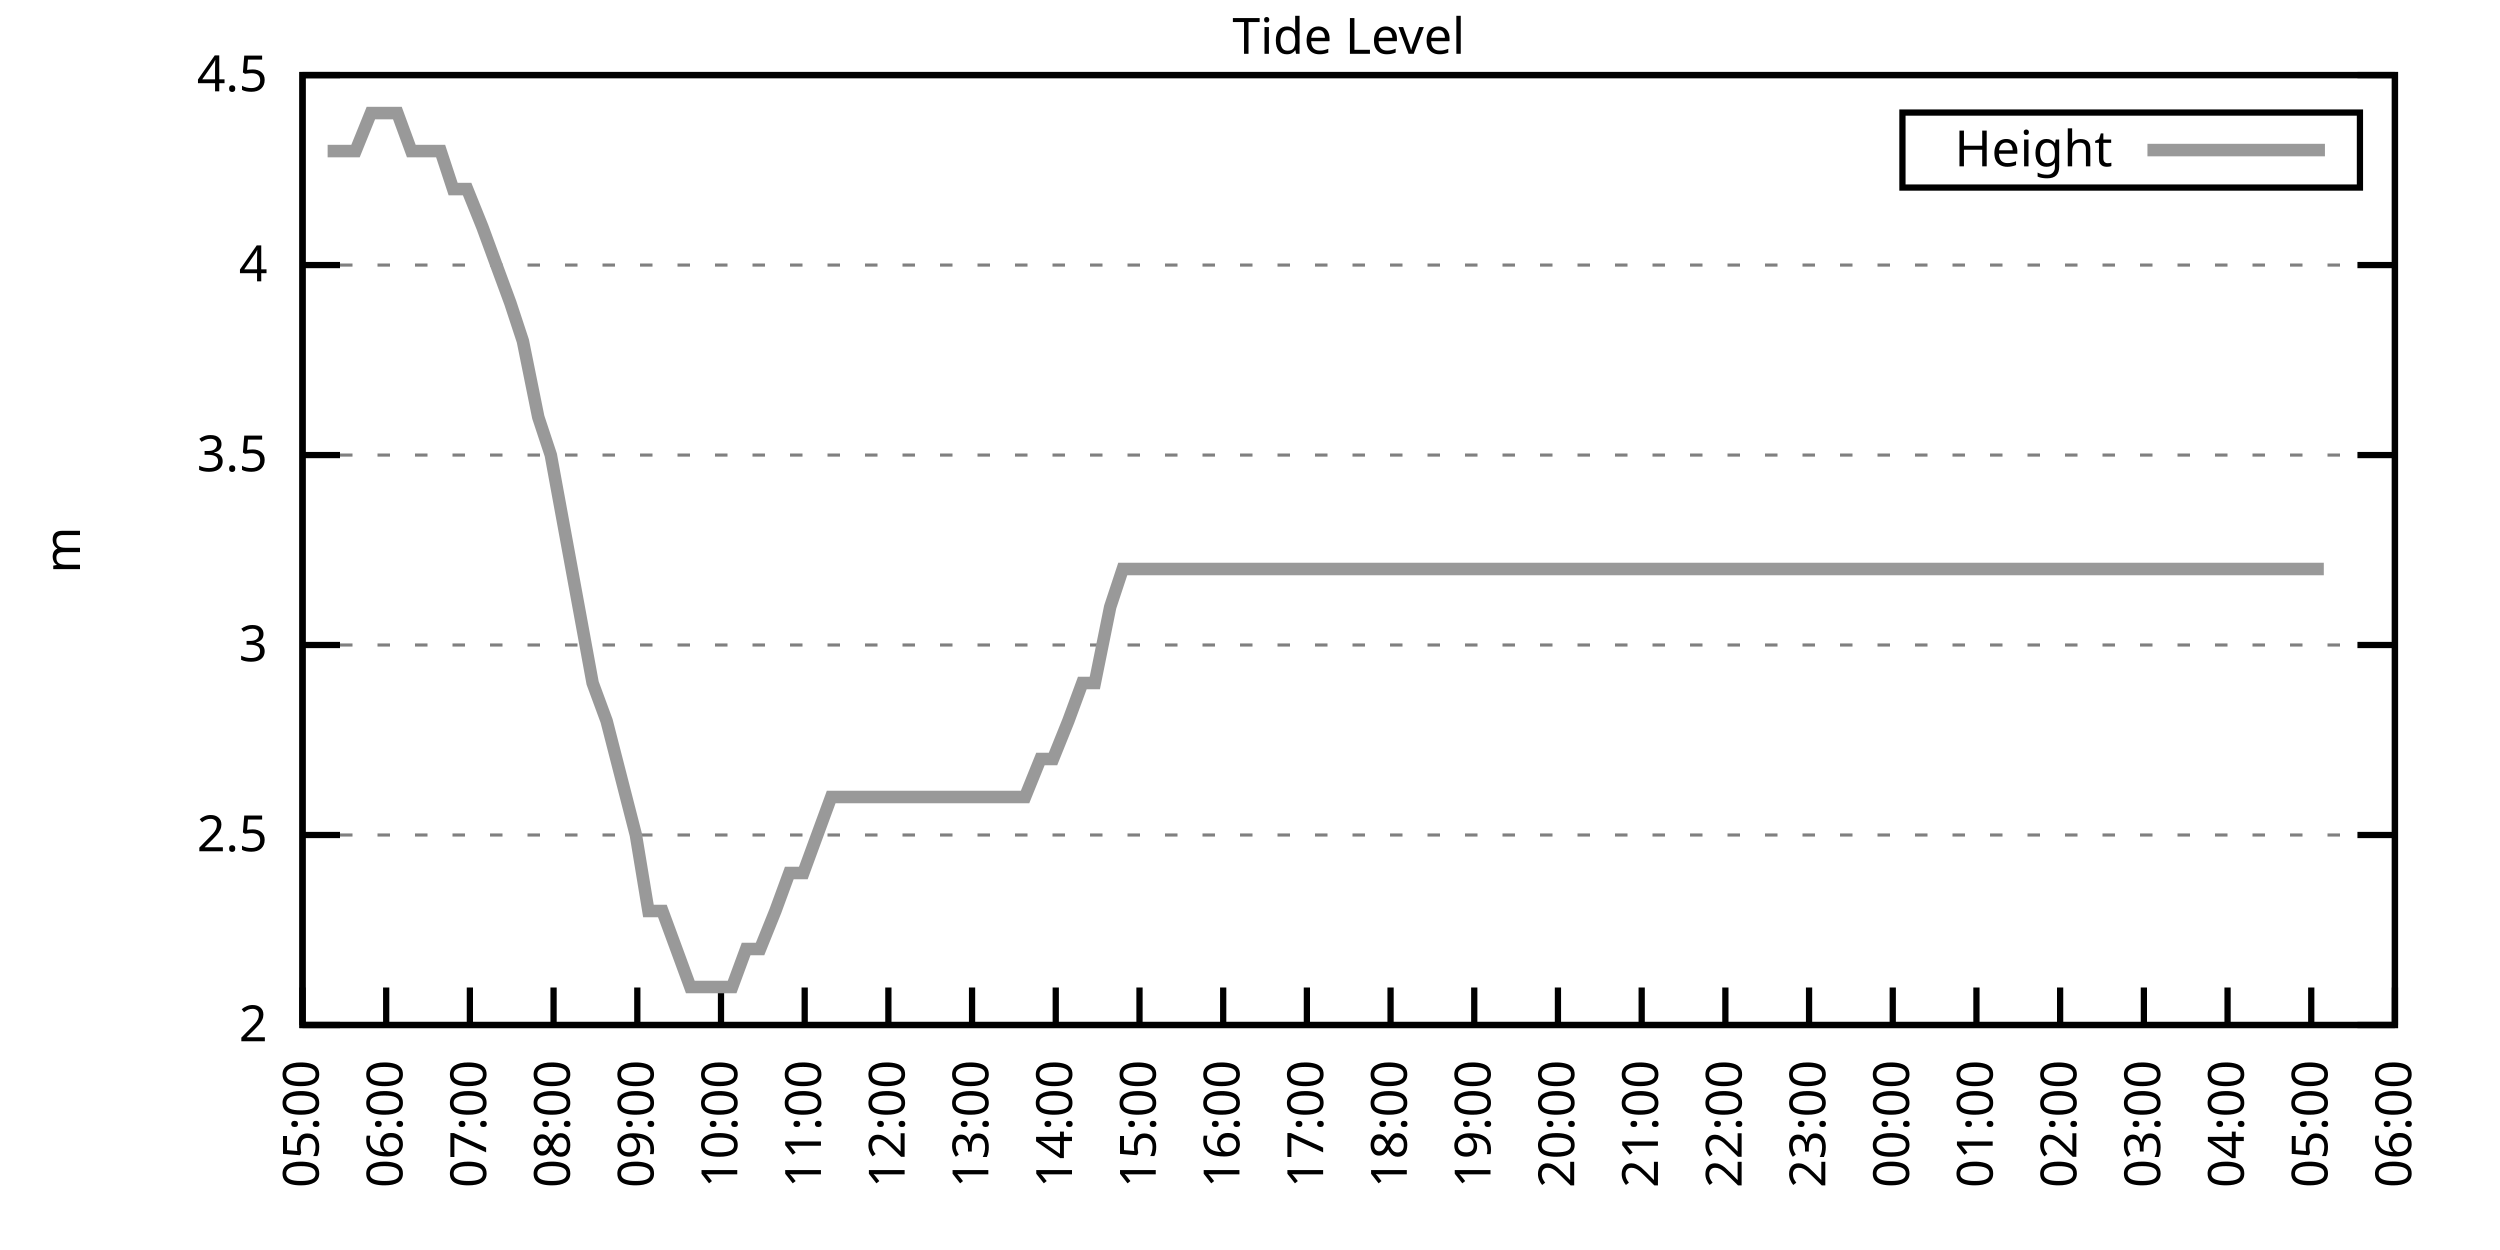
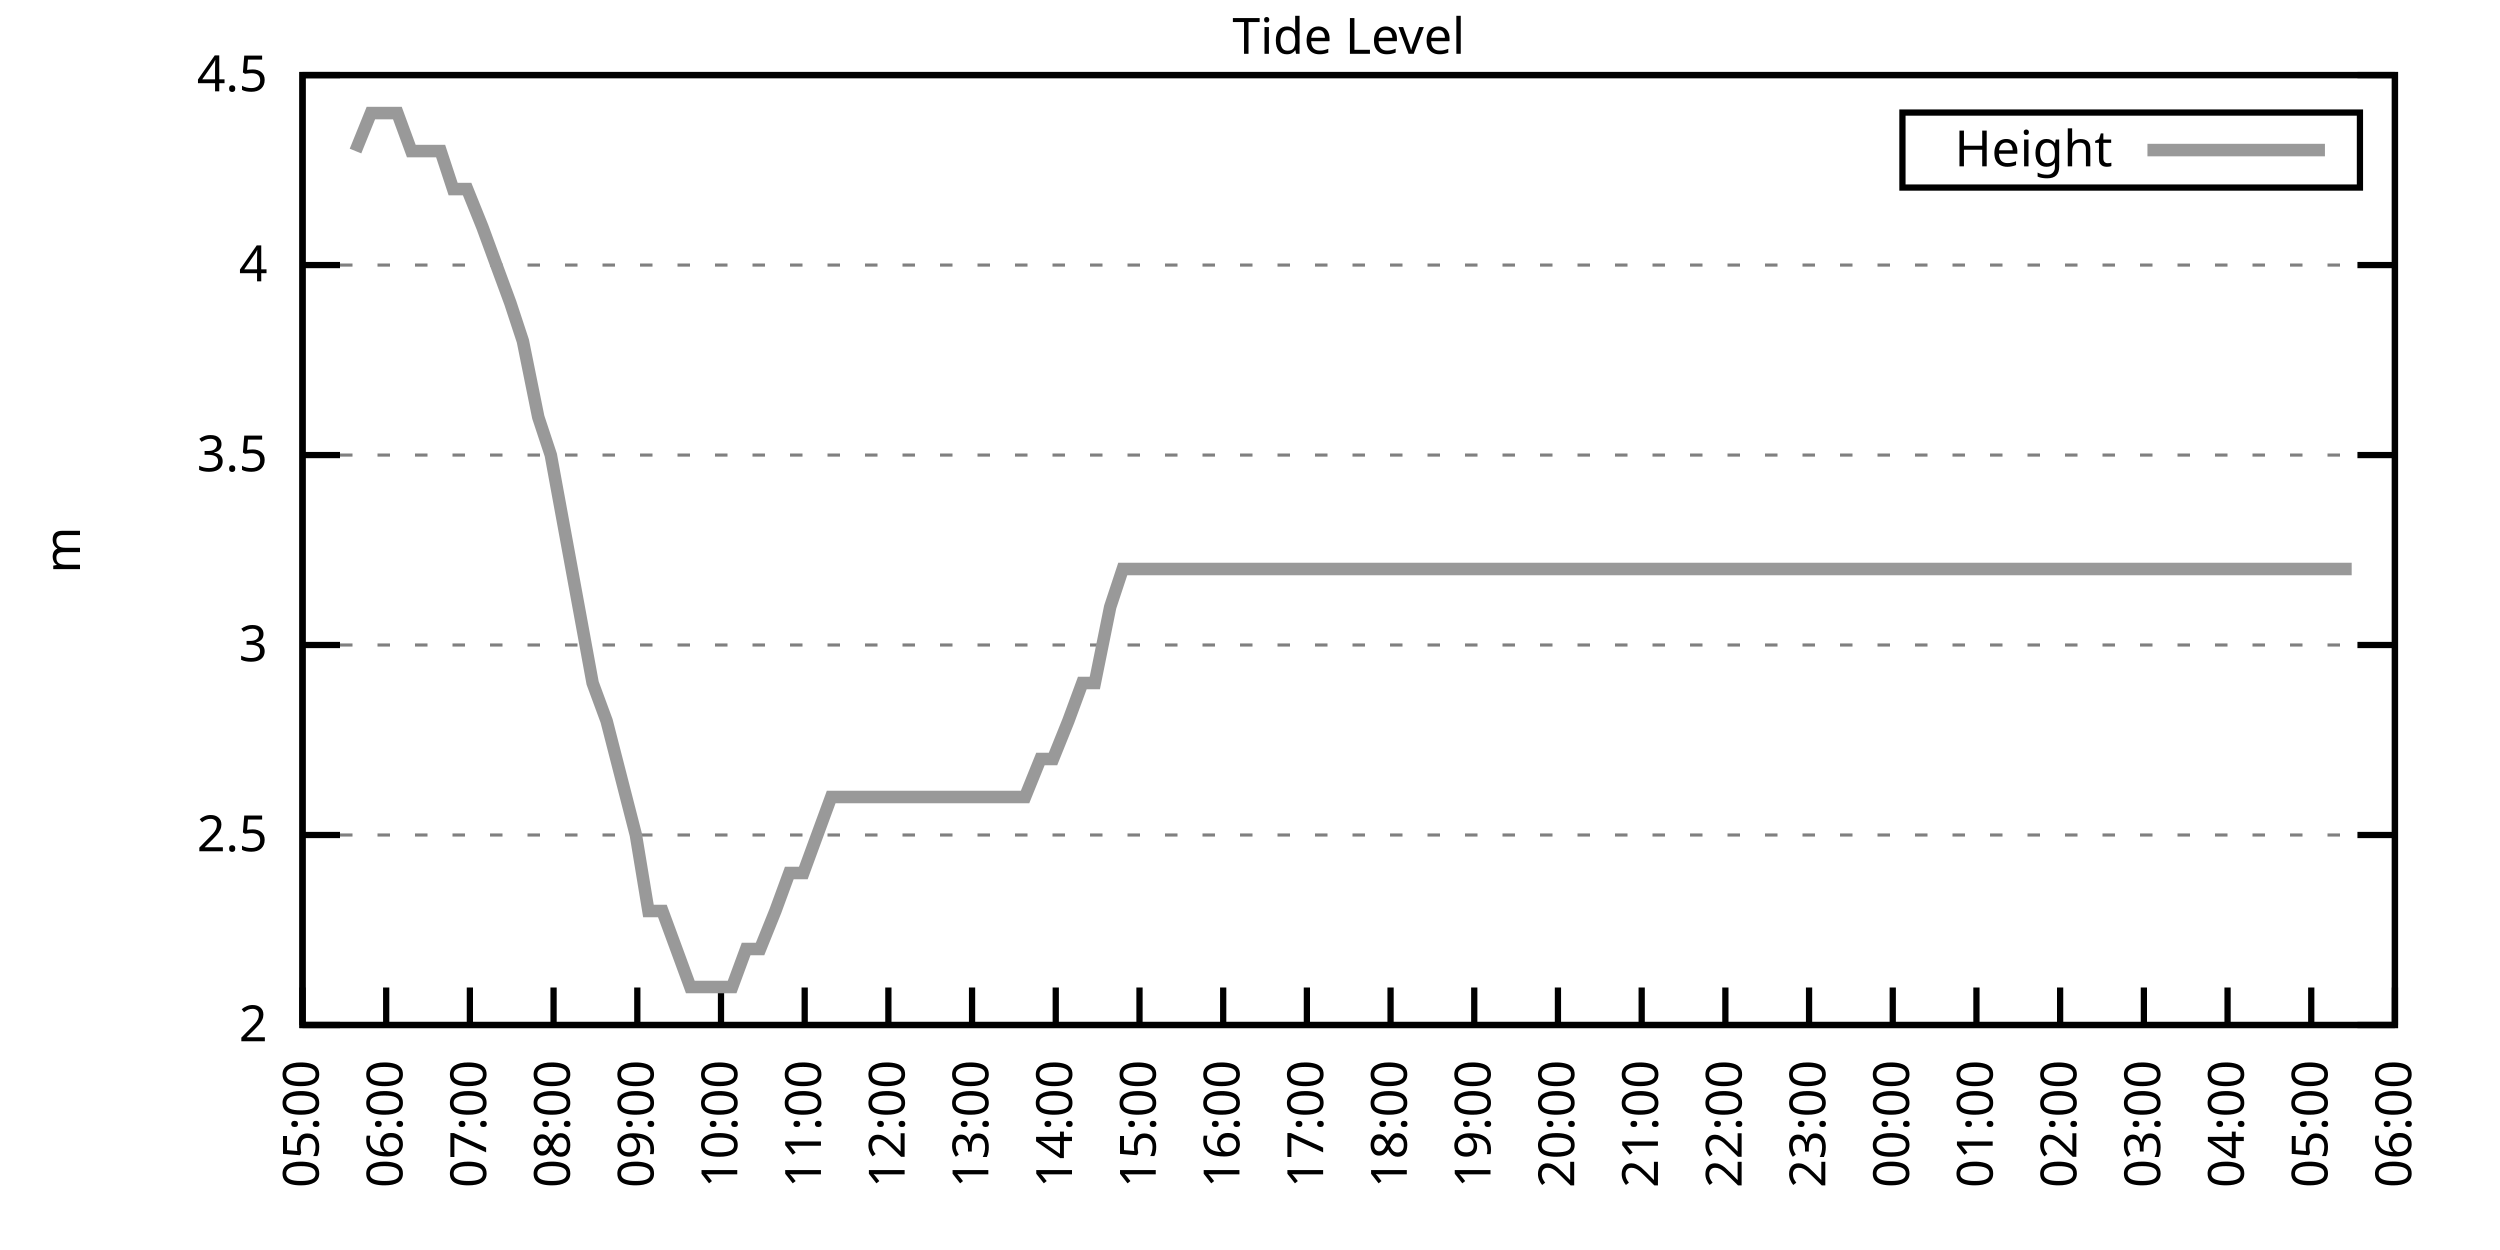
<svg xmlns="http://www.w3.org/2000/svg" xmlns:xlink="http://www.w3.org/1999/xlink" width="400" height="200" viewBox="0 0 400 200">
  <g id="gnuplot_canvas">
    <rect x="0" y="0" width="400" height="200" fill="none" />
    <defs>
      <circle id="gpDot" r="0.5" stroke-width="0.5" stroke="currentColor" />
      <path id="gpPt0" stroke-width="0.333" stroke="currentColor" d="M-1,0 h2 M0,-1 v2" />
      <path id="gpPt1" stroke-width="0.333" stroke="currentColor" d="M-1,-1 L1,1 M1,-1 L-1,1" />
      <path id="gpPt2" stroke-width="0.333" stroke="currentColor" d="M-1,0 L1,0 M0,-1 L0,1 M-1,-1 L1,1 M-1,1 L1,-1" />
      <rect id="gpPt3" stroke-width="0.333" stroke="currentColor" x="-1" y="-1" width="2" height="2" />
      <rect id="gpPt4" stroke-width="0.333" stroke="currentColor" fill="currentColor" x="-1" y="-1" width="2" height="2" />
      <circle id="gpPt5" stroke-width="0.333" stroke="currentColor" cx="0" cy="0" r="1" />
      <use xlink:href="#gpPt5" id="gpPt6" fill="currentColor" stroke="none" />
      <path id="gpPt7" stroke-width="0.333" stroke="currentColor" d="M0,-1.33 L-1.33,0.67 L1.33,0.67 z" />
      <use xlink:href="#gpPt7" id="gpPt8" fill="currentColor" stroke="none" />
      <use xlink:href="#gpPt7" id="gpPt9" stroke="currentColor" transform="rotate(180)" />
      <use xlink:href="#gpPt9" id="gpPt10" fill="currentColor" stroke="none" />
      <use xlink:href="#gpPt3" id="gpPt11" stroke="currentColor" transform="rotate(45)" />
      <use xlink:href="#gpPt11" id="gpPt12" fill="currentColor" stroke="none" />
      <path id="gpPt13" stroke-width="0.333" stroke="currentColor" d="M0,1.330 L1.265,0.411 L0.782,-1.067 L-0.782,-1.076 L-1.265,0.411 z" />
      <use xlink:href="#gpPt13" id="gpPt14" fill="currentColor" stroke="none" />
      <filter id="textbox" filterUnits="objectBoundingBox" x="0" y="0" height="1" width="1">
        <feFlood flood-color="white" flood-opacity="1" result="bgnd" />
        <feComposite in="SourceGraphic" in2="bgnd" operator="atop" />
      </filter>
      <filter id="greybox" filterUnits="objectBoundingBox" x="0" y="0" height="1" width="1">
        <feFlood flood-color="lightgrey" flood-opacity="1" result="grey" />
        <feComposite in="SourceGraphic" in2="grey" operator="atop" />
      </filter>
    </defs>
    <g fill="none" color="white" stroke="currentColor" stroke-width="1.00" stroke-linecap="butt" stroke-linejoin="miter">
</g>
    <g fill="none" color="black" stroke="currentColor" stroke-width="1.00" stroke-linecap="butt" stroke-linejoin="miter">
      <g stroke="none" shape-rendering="crispEdges">
        <polygon fill="rgb(255, 255, 255)" points="48.40,164.00 383.18,164.00 383.18,12.02 48.40,12.02 " />
      </g>
    </g>
    <g fill="none" color="black" stroke="currentColor" stroke-width="1.00" stroke-linecap="butt" stroke-linejoin="miter">
</g>
    <g fill="none" color="black" stroke="black" stroke-width="0.50" stroke-linecap="butt" stroke-linejoin="miter">
</g>
    <g fill="none" color="gray" stroke="currentColor" stroke-width="0.50" stroke-linecap="butt" stroke-linejoin="miter">
      <path stroke="gray" stroke-dasharray="2,4" class="gridline" d="M48.40,164.00 L383.19,164.00  " />
    </g>
    <g fill="none" color="gray" stroke="gray" stroke-width="1.00" stroke-linecap="butt" stroke-linejoin="miter">
</g>
    <g fill="none" color="black" stroke="currentColor" stroke-width="1.00" stroke-linecap="butt" stroke-linejoin="miter">
      <path stroke="black" d="M48.40,164.00 L54.40,164.00 M383.19,164.00 L377.19,164.00  " />
      <g transform="translate(42.80,166.60)" stroke="none" fill="black" font-family="Sans" font-size="8.00" text-anchor="end">
        <text>
          <tspan font-family="Sans"> 2</tspan>
        </text>
      </g>
    </g>
    <g fill="none" color="black" stroke="currentColor" stroke-width="1.00" stroke-linecap="butt" stroke-linejoin="miter">
</g>
    <g fill="none" color="black" stroke="black" stroke-width="0.50" stroke-linecap="butt" stroke-linejoin="miter">
</g>
    <g fill="none" color="gray" stroke="currentColor" stroke-width="0.50" stroke-linecap="butt" stroke-linejoin="miter">
      <path stroke="gray" stroke-dasharray="2,4" class="gridline" d="M48.40,133.60 L383.19,133.60  " />
    </g>
    <g fill="none" color="gray" stroke="gray" stroke-width="1.00" stroke-linecap="butt" stroke-linejoin="miter">
</g>
    <g fill="none" color="black" stroke="currentColor" stroke-width="1.00" stroke-linecap="butt" stroke-linejoin="miter">
      <path stroke="black" d="M48.40,133.60 L54.40,133.60 M383.19,133.60 L377.19,133.60  " />
      <g transform="translate(42.80,136.20)" stroke="none" fill="black" font-family="Sans" font-size="8.00" text-anchor="end">
        <text>
          <tspan font-family="Sans"> 2.5</tspan>
        </text>
      </g>
    </g>
    <g fill="none" color="black" stroke="currentColor" stroke-width="1.00" stroke-linecap="butt" stroke-linejoin="miter">
</g>
    <g fill="none" color="black" stroke="black" stroke-width="0.50" stroke-linecap="butt" stroke-linejoin="miter">
</g>
    <g fill="none" color="gray" stroke="currentColor" stroke-width="0.50" stroke-linecap="butt" stroke-linejoin="miter">
      <path stroke="gray" stroke-dasharray="2,4" class="gridline" d="M48.40,103.20 L383.19,103.20  " />
    </g>
    <g fill="none" color="gray" stroke="gray" stroke-width="1.00" stroke-linecap="butt" stroke-linejoin="miter">
</g>
    <g fill="none" color="black" stroke="currentColor" stroke-width="1.00" stroke-linecap="butt" stroke-linejoin="miter">
      <path stroke="black" d="M48.40,103.20 L54.40,103.20 M383.19,103.20 L377.19,103.20  " />
      <g transform="translate(42.80,105.80)" stroke="none" fill="black" font-family="Sans" font-size="8.00" text-anchor="end">
        <text>
          <tspan font-family="Sans"> 3</tspan>
        </text>
      </g>
    </g>
    <g fill="none" color="black" stroke="currentColor" stroke-width="1.00" stroke-linecap="butt" stroke-linejoin="miter">
</g>
    <g fill="none" color="black" stroke="black" stroke-width="0.50" stroke-linecap="butt" stroke-linejoin="miter">
</g>
    <g fill="none" color="gray" stroke="currentColor" stroke-width="0.50" stroke-linecap="butt" stroke-linejoin="miter">
      <path stroke="gray" stroke-dasharray="2,4" class="gridline" d="M48.40,72.81 L383.19,72.81  " />
    </g>
    <g fill="none" color="gray" stroke="gray" stroke-width="1.00" stroke-linecap="butt" stroke-linejoin="miter">
</g>
    <g fill="none" color="black" stroke="currentColor" stroke-width="1.00" stroke-linecap="butt" stroke-linejoin="miter">
      <path stroke="black" d="M48.40,72.81 L54.40,72.81 M383.19,72.81 L377.19,72.81  " />
      <g transform="translate(42.80,75.41)" stroke="none" fill="black" font-family="Sans" font-size="8.00" text-anchor="end">
        <text>
          <tspan font-family="Sans"> 3.5</tspan>
        </text>
      </g>
    </g>
    <g fill="none" color="black" stroke="currentColor" stroke-width="1.00" stroke-linecap="butt" stroke-linejoin="miter">
</g>
    <g fill="none" color="black" stroke="black" stroke-width="0.50" stroke-linecap="butt" stroke-linejoin="miter">
</g>
    <g fill="none" color="gray" stroke="currentColor" stroke-width="0.50" stroke-linecap="butt" stroke-linejoin="miter">
      <path stroke="gray" stroke-dasharray="2,4" class="gridline" d="M48.40,42.41 L383.19,42.41  " />
    </g>
    <g fill="none" color="gray" stroke="gray" stroke-width="1.00" stroke-linecap="butt" stroke-linejoin="miter">
</g>
    <g fill="none" color="black" stroke="currentColor" stroke-width="1.00" stroke-linecap="butt" stroke-linejoin="miter">
      <path stroke="black" d="M48.40,42.41 L54.40,42.41 M383.19,42.41 L377.19,42.41  " />
      <g transform="translate(42.80,45.01)" stroke="none" fill="black" font-family="Sans" font-size="8.00" text-anchor="end">
        <text>
          <tspan font-family="Sans"> 4</tspan>
        </text>
      </g>
    </g>
    <g fill="none" color="black" stroke="currentColor" stroke-width="1.00" stroke-linecap="butt" stroke-linejoin="miter">
</g>
    <g fill="none" color="black" stroke="black" stroke-width="0.50" stroke-linecap="butt" stroke-linejoin="miter">
</g>
    <g fill="none" color="gray" stroke="currentColor" stroke-width="0.50" stroke-linecap="butt" stroke-linejoin="miter">
      <path stroke="gray" stroke-dasharray="2,4" class="gridline" d="M48.40,12.01 L383.19,12.01  " />
    </g>
    <g fill="none" color="gray" stroke="gray" stroke-width="1.00" stroke-linecap="butt" stroke-linejoin="miter">
</g>
    <g fill="none" color="black" stroke="currentColor" stroke-width="1.00" stroke-linecap="butt" stroke-linejoin="miter">
      <path stroke="black" d="M48.40,12.01 L54.40,12.01 M383.19,12.01 L377.19,12.01  " />
      <g transform="translate(42.80,14.61)" stroke="none" fill="black" font-family="Sans" font-size="8.00" text-anchor="end">
        <text>
          <tspan font-family="Sans"> 4.5</tspan>
        </text>
      </g>
    </g>
    <g fill="none" color="black" stroke="currentColor" stroke-width="1.00" stroke-linecap="butt" stroke-linejoin="miter">
      <path stroke="black" d="M48.40,164.00 L48.40,158.00  " />
      <g transform="translate(51.00,169.60) rotate(270.00)" stroke="none" fill="black" font-family="Sans" font-size="8.00" text-anchor="end">
        <text>
          <tspan font-family="Sans">05:00</tspan>
        </text>
      </g>
    </g>
    <g fill="none" color="black" stroke="currentColor" stroke-width="1.00" stroke-linecap="butt" stroke-linejoin="miter">
      <path stroke="black" d="M61.79,164.00 L61.79,158.00  " />
      <g transform="translate(64.39,169.60) rotate(270.00)" stroke="none" fill="black" font-family="Sans" font-size="8.00" text-anchor="end">
        <text>
          <tspan font-family="Sans">06:00</tspan>
        </text>
      </g>
    </g>
    <g fill="none" color="black" stroke="currentColor" stroke-width="1.00" stroke-linecap="butt" stroke-linejoin="miter">
      <path stroke="black" d="M75.18,164.00 L75.18,158.00  " />
      <g transform="translate(77.78,169.60) rotate(270.00)" stroke="none" fill="black" font-family="Sans" font-size="8.00" text-anchor="end">
        <text>
          <tspan font-family="Sans">07:00</tspan>
        </text>
      </g>
    </g>
    <g fill="none" color="black" stroke="currentColor" stroke-width="1.00" stroke-linecap="butt" stroke-linejoin="miter">
      <path stroke="black" d="M88.57,164.00 L88.57,158.00  " />
      <g transform="translate(91.17,169.60) rotate(270.00)" stroke="none" fill="black" font-family="Sans" font-size="8.00" text-anchor="end">
        <text>
          <tspan font-family="Sans">08:00</tspan>
        </text>
      </g>
    </g>
    <g fill="none" color="black" stroke="currentColor" stroke-width="1.00" stroke-linecap="butt" stroke-linejoin="miter">
      <path stroke="black" d="M101.97,164.00 L101.97,158.00  " />
      <g transform="translate(104.57,169.60) rotate(270.00)" stroke="none" fill="black" font-family="Sans" font-size="8.00" text-anchor="end">
        <text>
          <tspan font-family="Sans">09:00</tspan>
        </text>
      </g>
    </g>
    <g fill="none" color="black" stroke="currentColor" stroke-width="1.00" stroke-linecap="butt" stroke-linejoin="miter">
      <path stroke="black" d="M115.36,164.00 L115.36,158.00  " />
      <g transform="translate(117.96,169.60) rotate(270.00)" stroke="none" fill="black" font-family="Sans" font-size="8.00" text-anchor="end">
        <text>
          <tspan font-family="Sans">10:00</tspan>
        </text>
      </g>
    </g>
    <g fill="none" color="black" stroke="currentColor" stroke-width="1.00" stroke-linecap="butt" stroke-linejoin="miter">
      <path stroke="black" d="M128.75,164.00 L128.75,158.00  " />
      <g transform="translate(131.35,169.60) rotate(270.00)" stroke="none" fill="black" font-family="Sans" font-size="8.00" text-anchor="end">
        <text>
          <tspan font-family="Sans">11:00</tspan>
        </text>
      </g>
    </g>
    <g fill="none" color="black" stroke="currentColor" stroke-width="1.00" stroke-linecap="butt" stroke-linejoin="miter">
      <path stroke="black" d="M142.14,164.00 L142.14,158.00  " />
      <g transform="translate(144.74,169.60) rotate(270.00)" stroke="none" fill="black" font-family="Sans" font-size="8.00" text-anchor="end">
        <text>
          <tspan font-family="Sans">12:00</tspan>
        </text>
      </g>
    </g>
    <g fill="none" color="black" stroke="currentColor" stroke-width="1.00" stroke-linecap="butt" stroke-linejoin="miter">
      <path stroke="black" d="M155.53,164.00 L155.53,158.00  " />
      <g transform="translate(158.13,169.60) rotate(270.00)" stroke="none" fill="black" font-family="Sans" font-size="8.00" text-anchor="end">
        <text>
          <tspan font-family="Sans">13:00</tspan>
        </text>
      </g>
    </g>
    <g fill="none" color="black" stroke="currentColor" stroke-width="1.00" stroke-linecap="butt" stroke-linejoin="miter">
      <path stroke="black" d="M168.92,164.00 L168.92,158.00  " />
      <g transform="translate(171.52,169.60) rotate(270.00)" stroke="none" fill="black" font-family="Sans" font-size="8.00" text-anchor="end">
        <text>
          <tspan font-family="Sans">14:00</tspan>
        </text>
      </g>
    </g>
    <g fill="none" color="black" stroke="currentColor" stroke-width="1.00" stroke-linecap="butt" stroke-linejoin="miter">
      <path stroke="black" d="M182.32,164.00 L182.32,158.00  " />
      <g transform="translate(184.92,169.60) rotate(270.00)" stroke="none" fill="black" font-family="Sans" font-size="8.00" text-anchor="end">
        <text>
          <tspan font-family="Sans">15:00</tspan>
        </text>
      </g>
    </g>
    <g fill="none" color="black" stroke="currentColor" stroke-width="1.00" stroke-linecap="butt" stroke-linejoin="miter">
      <path stroke="black" d="M195.71,164.00 L195.71,158.00  " />
      <g transform="translate(198.31,169.60) rotate(270.00)" stroke="none" fill="black" font-family="Sans" font-size="8.00" text-anchor="end">
        <text>
          <tspan font-family="Sans">16:00</tspan>
        </text>
      </g>
    </g>
    <g fill="none" color="black" stroke="currentColor" stroke-width="1.00" stroke-linecap="butt" stroke-linejoin="miter">
      <path stroke="black" d="M209.10,164.00 L209.10,158.00  " />
      <g transform="translate(211.70,169.60) rotate(270.00)" stroke="none" fill="black" font-family="Sans" font-size="8.00" text-anchor="end">
        <text>
          <tspan font-family="Sans">17:00</tspan>
        </text>
      </g>
    </g>
    <g fill="none" color="black" stroke="currentColor" stroke-width="1.00" stroke-linecap="butt" stroke-linejoin="miter">
      <path stroke="black" d="M222.49,164.00 L222.49,158.00  " />
      <g transform="translate(225.09,169.60) rotate(270.00)" stroke="none" fill="black" font-family="Sans" font-size="8.00" text-anchor="end">
        <text>
          <tspan font-family="Sans">18:00</tspan>
        </text>
      </g>
    </g>
    <g fill="none" color="black" stroke="currentColor" stroke-width="1.00" stroke-linecap="butt" stroke-linejoin="miter">
      <path stroke="black" d="M235.88,164.00 L235.88,158.00  " />
      <g transform="translate(238.48,169.60) rotate(270.00)" stroke="none" fill="black" font-family="Sans" font-size="8.00" text-anchor="end">
        <text>
          <tspan font-family="Sans">19:00</tspan>
        </text>
      </g>
    </g>
    <g fill="none" color="black" stroke="currentColor" stroke-width="1.00" stroke-linecap="butt" stroke-linejoin="miter">
      <path stroke="black" d="M249.27,164.00 L249.27,158.00  " />
      <g transform="translate(251.87,169.60) rotate(270.00)" stroke="none" fill="black" font-family="Sans" font-size="8.00" text-anchor="end">
        <text>
          <tspan font-family="Sans">20:00</tspan>
        </text>
      </g>
    </g>
    <g fill="none" color="black" stroke="currentColor" stroke-width="1.00" stroke-linecap="butt" stroke-linejoin="miter">
      <path stroke="black" d="M262.67,164.00 L262.67,158.00  " />
      <g transform="translate(265.27,169.60) rotate(270.00)" stroke="none" fill="black" font-family="Sans" font-size="8.00" text-anchor="end">
        <text>
          <tspan font-family="Sans">21:00</tspan>
        </text>
      </g>
    </g>
    <g fill="none" color="black" stroke="currentColor" stroke-width="1.00" stroke-linecap="butt" stroke-linejoin="miter">
      <path stroke="black" d="M276.06,164.00 L276.06,158.00  " />
      <g transform="translate(278.66,169.60) rotate(270.00)" stroke="none" fill="black" font-family="Sans" font-size="8.00" text-anchor="end">
        <text>
          <tspan font-family="Sans">22:00</tspan>
        </text>
      </g>
    </g>
    <g fill="none" color="black" stroke="currentColor" stroke-width="1.00" stroke-linecap="butt" stroke-linejoin="miter">
      <path stroke="black" d="M289.45,164.00 L289.45,158.00  " />
      <g transform="translate(292.05,169.60) rotate(270.00)" stroke="none" fill="black" font-family="Sans" font-size="8.00" text-anchor="end">
        <text>
          <tspan font-family="Sans">23:00</tspan>
        </text>
      </g>
    </g>
    <g fill="none" color="black" stroke="currentColor" stroke-width="1.00" stroke-linecap="butt" stroke-linejoin="miter">
      <path stroke="black" d="M302.84,164.00 L302.84,158.00  " />
      <g transform="translate(305.44,169.60) rotate(270.00)" stroke="none" fill="black" font-family="Sans" font-size="8.00" text-anchor="end">
        <text>
          <tspan font-family="Sans">00:00</tspan>
        </text>
      </g>
    </g>
    <g fill="none" color="black" stroke="currentColor" stroke-width="1.00" stroke-linecap="butt" stroke-linejoin="miter">
      <path stroke="black" d="M316.23,164.00 L316.23,158.00  " />
      <g transform="translate(318.83,169.60) rotate(270.00)" stroke="none" fill="black" font-family="Sans" font-size="8.00" text-anchor="end">
        <text>
          <tspan font-family="Sans">01:00</tspan>
        </text>
      </g>
    </g>
    <g fill="none" color="black" stroke="currentColor" stroke-width="1.00" stroke-linecap="butt" stroke-linejoin="miter">
      <path stroke="black" d="M329.62,164.00 L329.62,158.00  " />
      <g transform="translate(332.22,169.60) rotate(270.00)" stroke="none" fill="black" font-family="Sans" font-size="8.00" text-anchor="end">
        <text>
          <tspan font-family="Sans">02:00</tspan>
        </text>
      </g>
    </g>
    <g fill="none" color="black" stroke="currentColor" stroke-width="1.00" stroke-linecap="butt" stroke-linejoin="miter">
      <path stroke="black" d="M343.02,164.00 L343.02,158.00  " />
      <g transform="translate(345.62,169.60) rotate(270.00)" stroke="none" fill="black" font-family="Sans" font-size="8.00" text-anchor="end">
        <text>
          <tspan font-family="Sans">03:00</tspan>
        </text>
      </g>
    </g>
    <g fill="none" color="black" stroke="currentColor" stroke-width="1.00" stroke-linecap="butt" stroke-linejoin="miter">
      <path stroke="black" d="M356.41,164.00 L356.41,158.00  " />
      <g transform="translate(359.01,169.60) rotate(270.00)" stroke="none" fill="black" font-family="Sans" font-size="8.00" text-anchor="end">
        <text>
          <tspan font-family="Sans">04:00</tspan>
        </text>
      </g>
    </g>
    <g fill="none" color="black" stroke="currentColor" stroke-width="1.00" stroke-linecap="butt" stroke-linejoin="miter">
      <path stroke="black" d="M369.80,164.00 L369.80,158.00  " />
      <g transform="translate(372.40,169.60) rotate(270.00)" stroke="none" fill="black" font-family="Sans" font-size="8.00" text-anchor="end">
        <text>
          <tspan font-family="Sans">05:00</tspan>
        </text>
      </g>
    </g>
    <g fill="none" color="black" stroke="currentColor" stroke-width="1.00" stroke-linecap="butt" stroke-linejoin="miter">
      <path stroke="black" d="M383.19,164.00 L383.19,158.00  " />
      <g transform="translate(385.79,169.60) rotate(270.00)" stroke="none" fill="black" font-family="Sans" font-size="8.00" text-anchor="end">
        <text>
          <tspan font-family="Sans">06:00</tspan>
        </text>
      </g>
    </g>
    <g fill="none" color="black" stroke="currentColor" stroke-width="1.00" stroke-linecap="butt" stroke-linejoin="miter">
</g>
    <g fill="none" color="black" stroke="currentColor" stroke-width="1.00" stroke-linecap="butt" stroke-linejoin="miter">
      <path stroke="black" d="M48.40,12.01 L48.40,164.00 L383.19,164.00 L383.19,12.01 L48.40,12.01 Z  " />
    </g>
    <g fill="none" color="black" stroke="currentColor" stroke-width="1.00" stroke-linecap="butt" stroke-linejoin="miter">
</g>
    <g fill="none" color="black" stroke="currentColor" stroke-width="1.00" stroke-linecap="butt" stroke-linejoin="miter">
      <path stroke="black" d="M304.39,30.01 L304.39,18.01 L377.59,18.01 L377.59,30.01 L304.39,30.01 Z  " />
    </g>
    <g id="Tide_level_plot_1">
      <g fill="none" color="white" stroke="black" stroke-width="2.00" stroke-linecap="butt" stroke-linejoin="miter">
</g>
      <g fill="none" color="black" stroke="currentColor" stroke-width="2.00" stroke-linecap="butt" stroke-linejoin="miter">
        <g transform="translate(337.99,26.61)" stroke="none" fill="black" font-family="Sans" font-size="8.00" text-anchor="end">
          <text>
            <tspan font-family="Sans">Height</tspan>
          </text>
        </g>
      </g>
      <g fill="none" color="black" stroke="currentColor" stroke-width="2.00" stroke-linecap="butt" stroke-linejoin="miter">
-         <path stroke="rgb(153, 153, 153)" d="M343.59,24.01 L371.99,24.01 M52.42,24.17 L54.65,24.17 L56.88,24.17 L59.34,18.09 L61.35,18.09 L63.58,18.09   L65.81,24.17 L68.26,24.17 L70.50,24.17 L72.50,30.25 L74.74,30.25 L77.19,36.33 L79.42,42.41 L81.66,48.49   L83.66,54.57 L86.12,66.73 L88.13,72.81 L90.36,84.97 L92.59,97.12 L94.82,109.28 L97.06,115.36 L101.74,133.60   L103.75,145.76 L105.98,145.76 L108.22,151.84 L110.45,157.92 L112.68,157.92 L115.13,157.92 L117.14,157.92 L119.38,151.84   L121.61,151.84 L124.06,145.76 L126.29,139.68 L128.53,139.68 L130.76,133.60 L132.99,127.52 L135.00,127.52 L137.45,127.52   L139.69,127.52 L141.69,127.52 L143.93,127.52 L146.16,127.52 L148.61,127.52 L150.62,127.52 L152.85,127.52 L155.31,127.52   L157.32,127.52 L159.77,127.52 L161.56,127.52 L164.01,127.52 L166.47,121.44 L168.48,121.44 L170.93,115.36 L173.17,109.28   L175.17,109.28 L177.63,97.12 L179.64,91.04 L182.09,91.04 L184.32,91.04 L186.56,91.04 L188.79,91.04 L191.02,91.04   L193.03,91.04 L195.26,91.04 L197.49,91.04 L199.73,91.04 L202.18,91.04 L204.19,91.04 L206.42,91.04 L208.65,91.04   L211.11,91.04 L213.12,91.04 L215.57,91.04 L217.80,91.04 L220.04,91.04 L222.04,91.04 L224.50,91.04 L226.51,91.04   L228.96,91.04 L230.97,91.04 L233.43,91.04 L235.66,91.04 L237.67,91.04 L239.90,91.04 L242.13,91.04 L244.59,91.04   L246.82,91.04 L248.83,91.04 L251.06,91.04 L253.51,91.04 L255.52,91.04 L257.98,91.04 L260.21,91.04 L262.22,91.04   L264.67,91.04 L266.91,91.04 L268.92,91.04 L271.15,91.04 L273.60,91.04 L275.61,91.04 L277.84,91.04 L279.85,91.04   L282.31,91.04 L284.76,91.04 L286.77,91.04 L289.00,91.04 L291.46,91.04 L293.69,91.04 L295.92,91.04 L298.15,91.04   L300.39,91.04 L302.39,91.04 L304.85,91.04 L306.86,91.04 L309.31,91.04 L311.54,91.04 L313.78,91.04 L316.01,91.04   L317.79,91.04 L320.47,91.04 L322.70,91.04 L324.71,91.04 L326.95,91.04 L329.18,91.04 L331.63,91.04 L333.86,91.04   L335.87,91.04 L338.10,91.04 L340.56,91.04 L342.79,91.04 L344.80,91.04 L347.26,91.04 L349.26,91.04 L351.72,91.04   L353.73,91.04 L355.96,91.04 L358.19,91.04 L360.65,91.04 L362.66,91.04 L365.11,91.04 L367.34,91.04 L369.58,91.04   L371.81,91.04  " />
+         <path stroke="rgb(153, 153, 153)" d="M343.59,24.01 L371.99,24.01 M56.88,24.17 L59.34,18.09 L61.35,18.09 L63.58,18.09 L65.81,24.17 L68.26,24.17   L70.50,24.17 L72.50,30.25 L74.74,30.25 L77.19,36.33 L79.42,42.41 L81.66,48.49 L83.66,54.57 L86.12,66.73   L88.13,72.81 L90.36,84.97 L92.59,97.12 L94.82,109.28 L97.06,115.36 L101.74,133.60 L103.75,145.76 L105.98,145.76   L108.22,151.84 L110.45,157.92 L112.68,157.92 L115.13,157.92 L117.14,157.92 L119.38,151.84 L121.61,151.84 L124.06,145.76   L126.29,139.68 L128.53,139.68 L130.76,133.60 L132.99,127.52 L135.00,127.52 L137.45,127.52 L139.69,127.52 L141.69,127.52   L143.93,127.52 L146.16,127.52 L148.61,127.52 L150.62,127.52 L152.85,127.52 L155.31,127.52 L157.32,127.52 L159.77,127.52   L161.56,127.52 L164.01,127.52 L166.47,121.44 L168.48,121.44 L170.93,115.36 L173.17,109.28 L175.17,109.28 L177.63,97.12   L179.64,91.04 L182.09,91.04 L184.32,91.04 L186.56,91.04 L188.79,91.04 L191.02,91.04 L193.03,91.04 L195.26,91.04   L197.49,91.04 L199.73,91.04 L202.18,91.04 L204.19,91.04 L206.42,91.04 L208.65,91.04 L211.11,91.04 L213.12,91.04   L215.57,91.04 L217.80,91.04 L220.04,91.04 L222.04,91.04 L224.50,91.04 L226.51,91.04 L228.96,91.04 L230.97,91.04   L233.43,91.04 L235.66,91.04 L237.67,91.04 L239.90,91.04 L242.13,91.04 L244.59,91.04 L246.82,91.04 L248.83,91.04   L251.06,91.04 L253.51,91.04 L255.52,91.04 L257.98,91.04 L260.21,91.04 L262.22,91.04 L264.67,91.04 L266.91,91.04   L268.92,91.04 L271.15,91.04 L273.60,91.04 L275.61,91.04 L277.84,91.04 L279.85,91.04 L282.31,91.04 L284.76,91.04   L286.77,91.04 L289.00,91.04 L291.46,91.04 L293.69,91.04 L295.92,91.04 L298.15,91.04 L300.39,91.04 L302.39,91.04   L304.85,91.04 L306.86,91.04 L309.31,91.04 L311.54,91.04 L313.78,91.04 L316.01,91.04 L317.79,91.04 L320.47,91.04   L322.70,91.04 L324.71,91.04 L326.95,91.04 L329.18,91.04 L331.63,91.04 L333.86,91.04 L335.87,91.04 L338.10,91.04   L340.56,91.04 L342.79,91.04 L344.80,91.04 L347.26,91.04 L349.26,91.04 L351.72,91.04 L353.73,91.04 L355.96,91.04   L358.19,91.04 L360.65,91.04 L362.66,91.04 L365.11,91.04 L367.34,91.04 L369.58,91.04 L371.81,91.04 L373.82,91.04   L376.27,91.04  " />
      </g>
    </g>
    <g fill="none" color="black" stroke="currentColor" stroke-width="2.00" stroke-linecap="butt" stroke-linejoin="miter">
</g>
    <g fill="none" color="black" stroke="black" stroke-width="1.00" stroke-linecap="butt" stroke-linejoin="miter">
</g>
    <g fill="none" color="black" stroke="currentColor" stroke-width="1.00" stroke-linecap="butt" stroke-linejoin="miter">
      <path stroke="black" d="M48.40,12.01 L48.40,164.00 L383.19,164.00 L383.19,12.01 L48.40,12.01 Z  " />
      <g transform="translate(12.80,88.01) rotate(270.00)" stroke="none" fill="black" font-family="Sans" font-size="8.00" text-anchor="middle">
        <text>
          <tspan font-family="Sans">m</tspan>
        </text>
      </g>
    </g>
    <g fill="none" color="black" stroke="currentColor" stroke-width="1.00" stroke-linecap="butt" stroke-linejoin="miter">
</g>
    <g fill="none" color="black" stroke="currentColor" stroke-width="1.00" stroke-linecap="butt" stroke-linejoin="miter">
      <g transform="translate(215.79,8.61)" stroke="none" fill="black" font-family="Sans" font-size="8.00" text-anchor="middle">
        <text>
          <tspan font-family="Sans">Tide Level</tspan>
        </text>
      </g>
    </g>
    <g fill="none" color="black" stroke="currentColor" stroke-width="1.00" stroke-linecap="butt" stroke-linejoin="miter">
</g>
  </g>
</svg>
